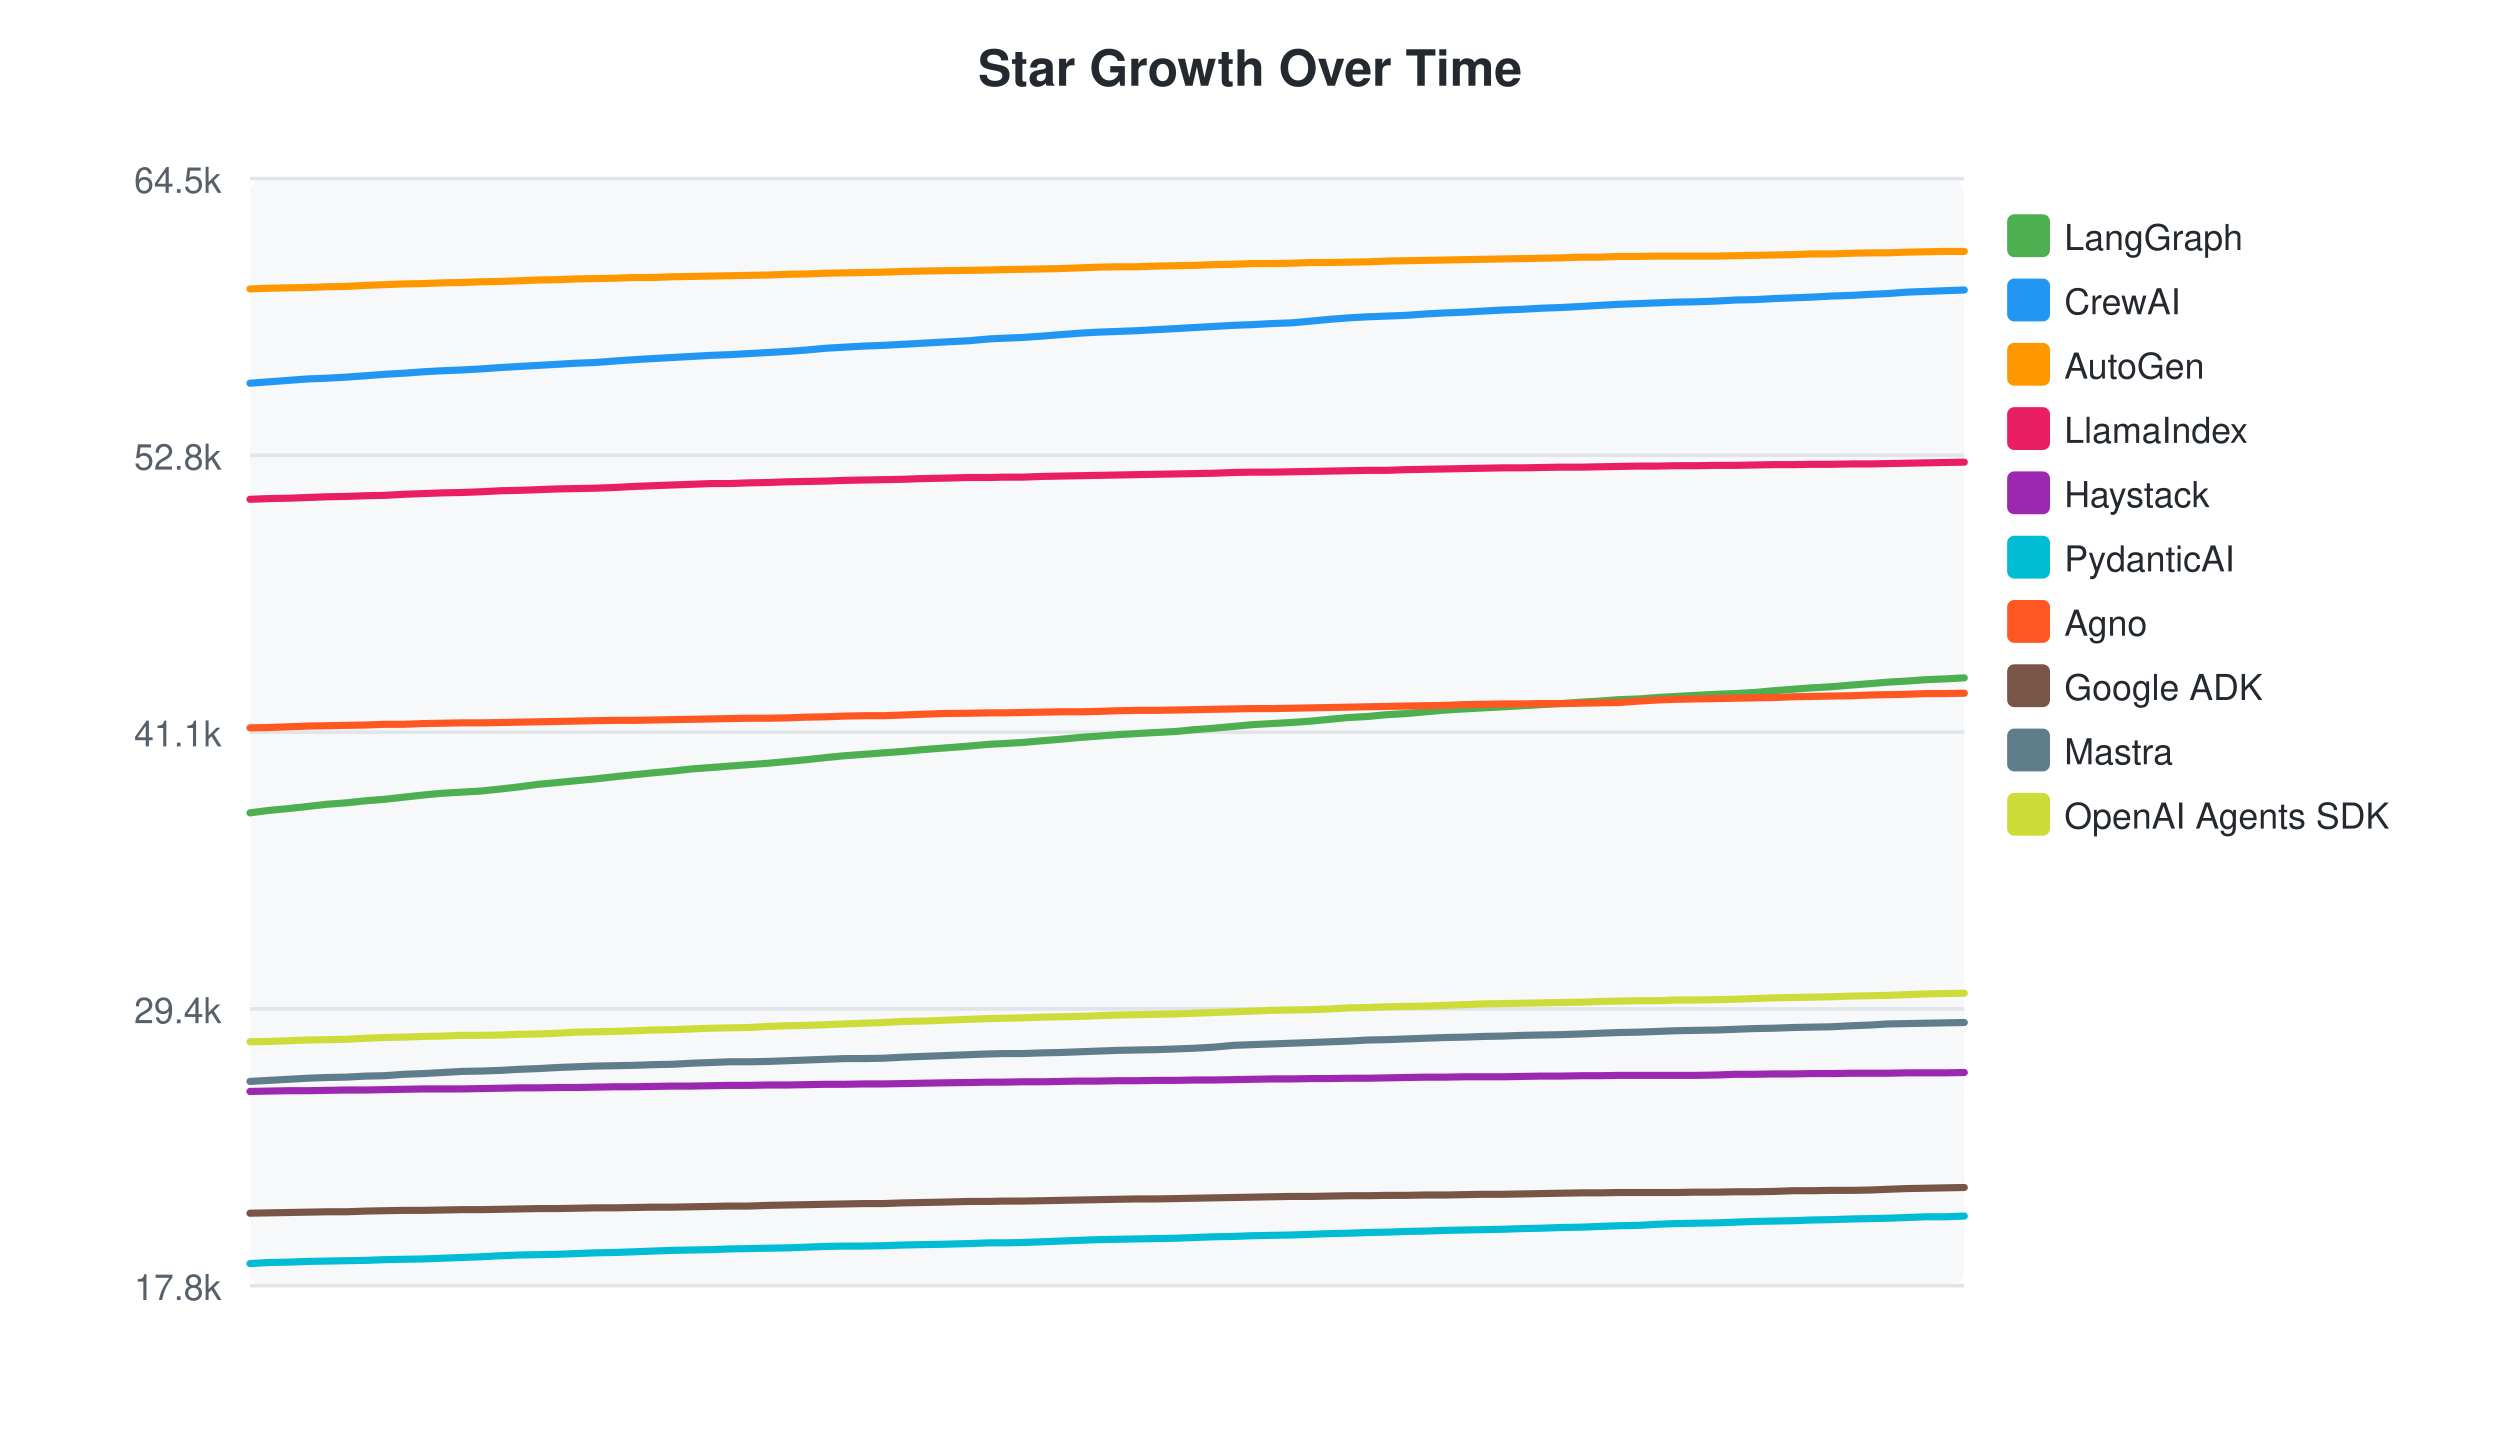
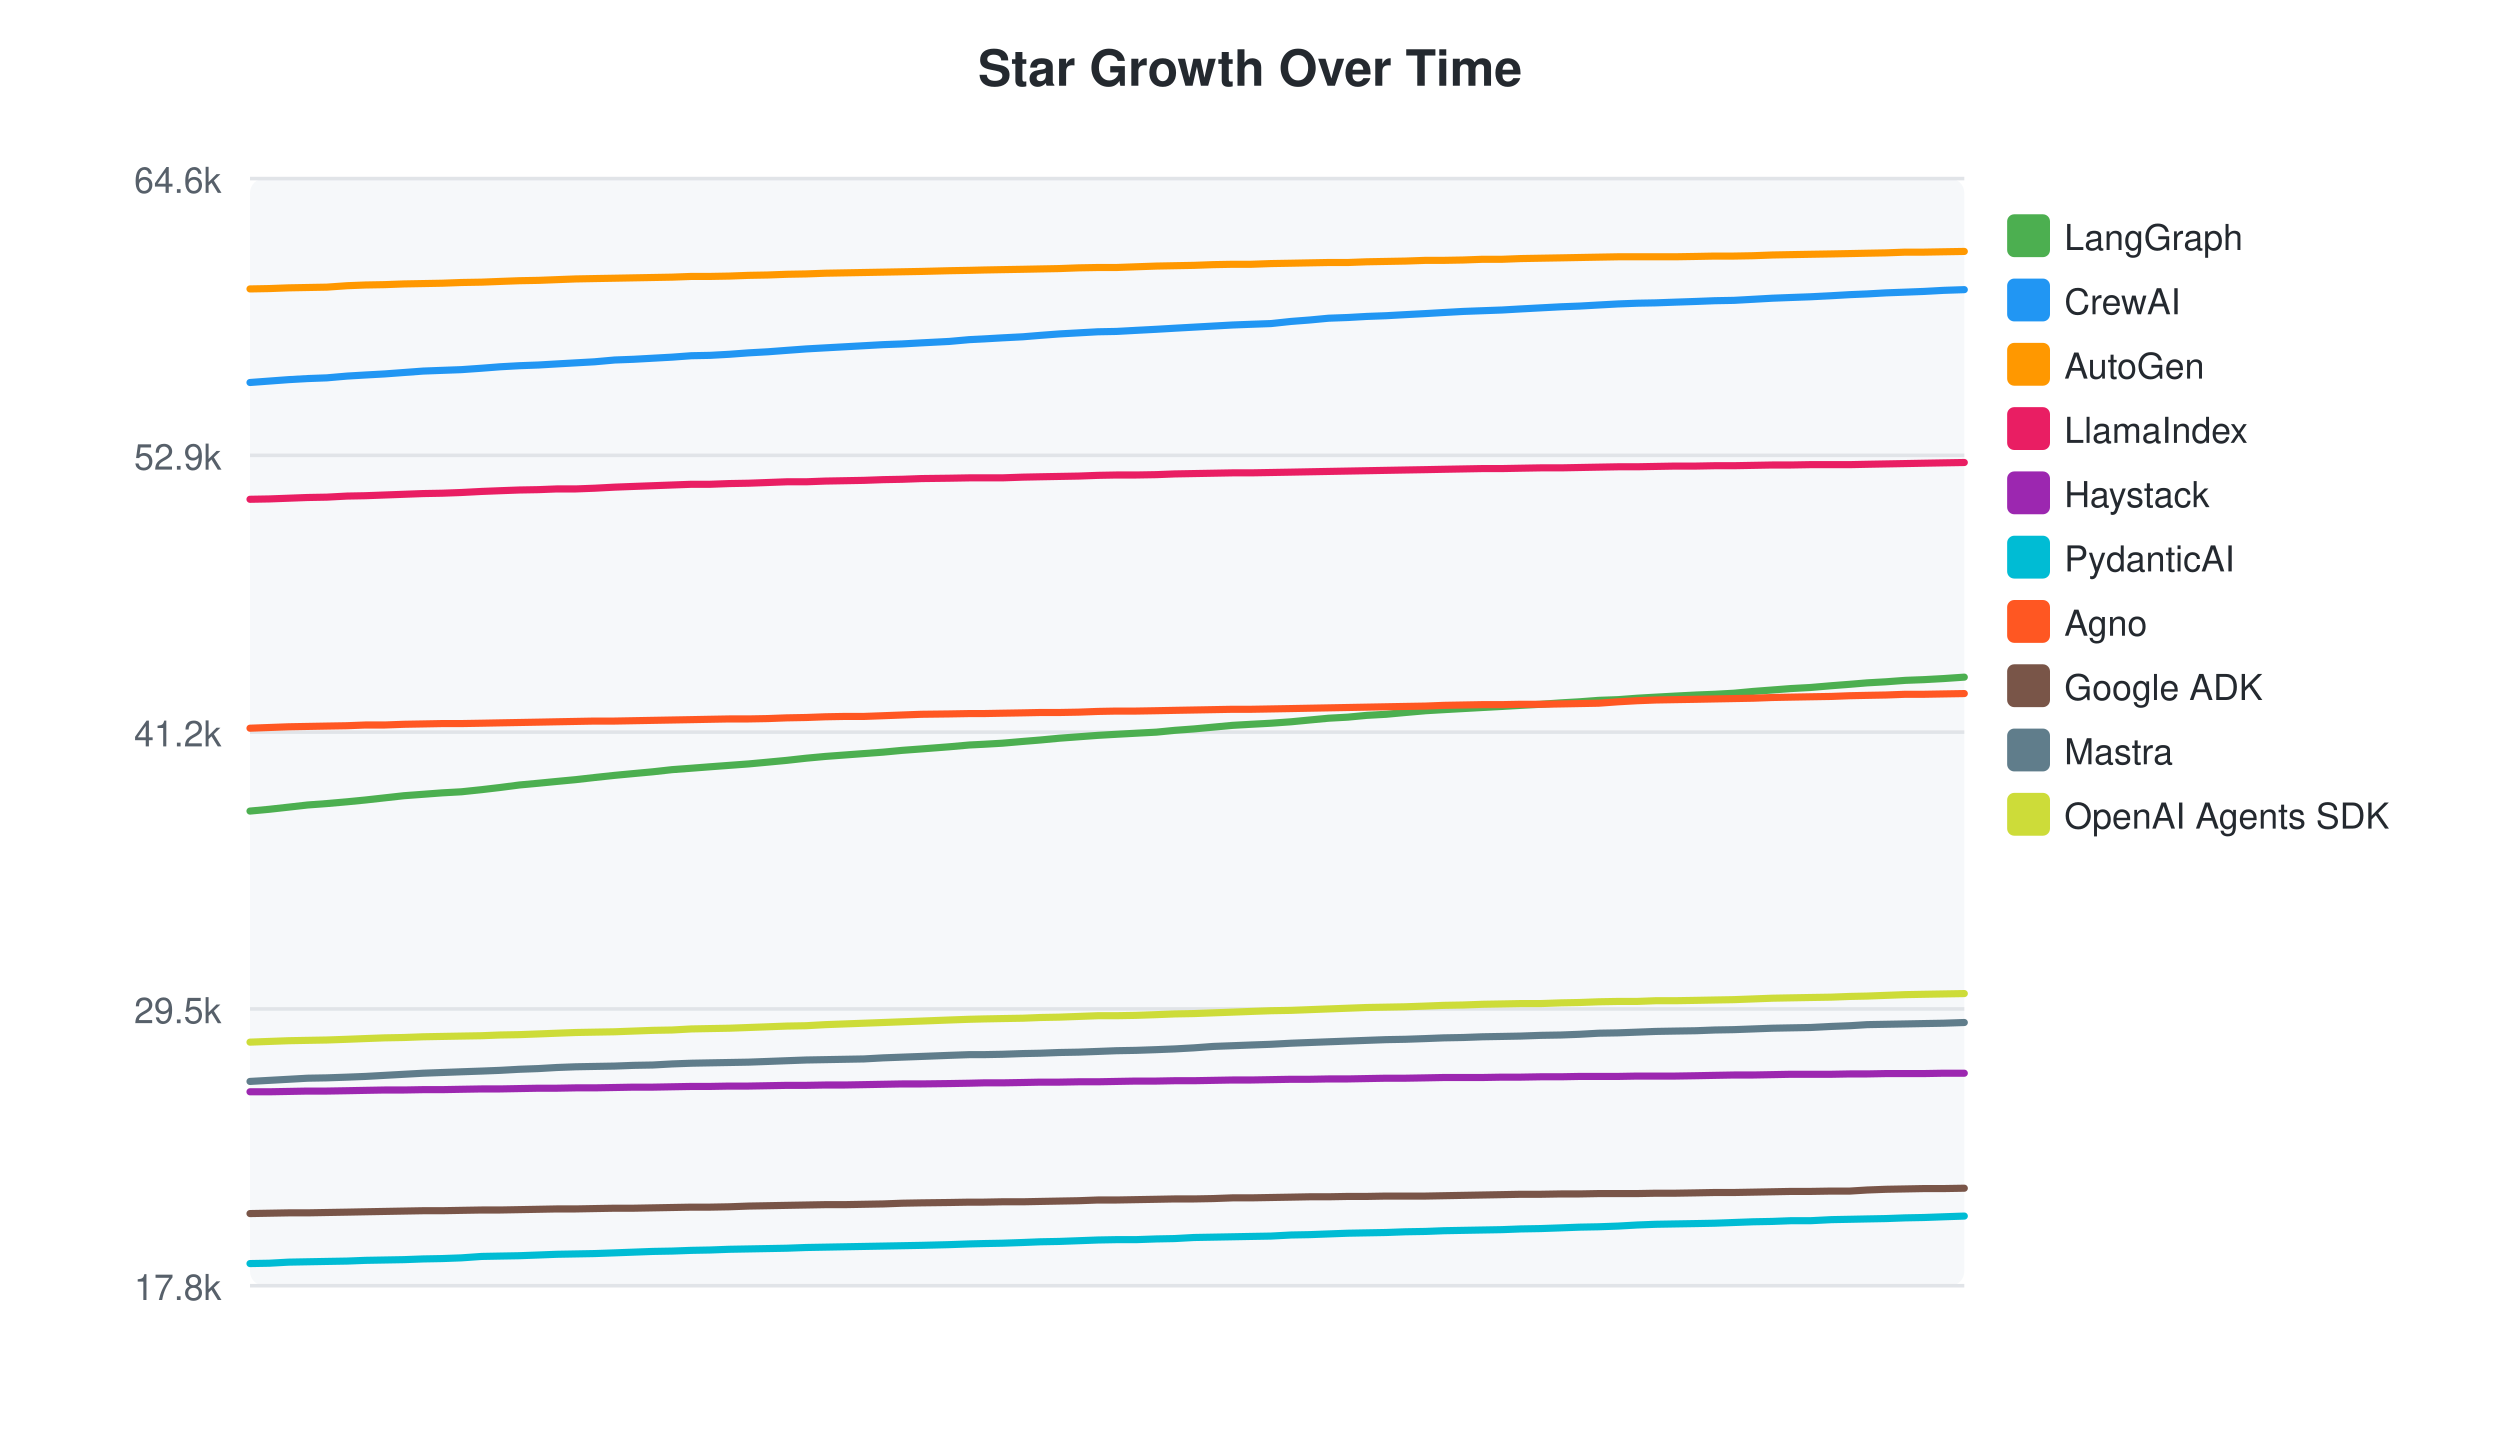
<svg xmlns="http://www.w3.org/2000/svg" width="700" height="400">
  <style>text { font-family: -apple-system, BlinkMacSystemFont, "Segoe UI", Helvetica, Arial, sans-serif; }</style>
  <text x="350" y="24" text-anchor="middle" font-size="14" font-weight="bold" fill="#24292f">Star Growth Over Time</text>
  <rect x="70" y="50" width="480" height="310" fill="#f6f8fa" rx="4" />
  <line x1="70" y1="50.0" x2="550" y2="50.0" stroke="#e1e4e8" stroke-width="1" />
-   <text x="62" y="54.0" text-anchor="end" font-size="10" fill="#57606a">64.5k</text>
+   <text x="62" y="54.0" text-anchor="end" font-size="10" fill="#57606a">64.6k</text>
  <line x1="70" y1="127.5" x2="550" y2="127.5" stroke="#e1e4e8" stroke-width="1" />
-   <text x="62" y="131.5" text-anchor="end" font-size="10" fill="#57606a">52.8k</text>
+   <text x="62" y="131.5" text-anchor="end" font-size="10" fill="#57606a">52.9k</text>
  <line x1="70" y1="205.0" x2="550" y2="205.0" stroke="#e1e4e8" stroke-width="1" />
-   <text x="62" y="209.0" text-anchor="end" font-size="10" fill="#57606a">41.1k</text>
+   <text x="62" y="209.0" text-anchor="end" font-size="10" fill="#57606a">41.2k</text>
  <line x1="70" y1="282.5" x2="550" y2="282.5" stroke="#e1e4e8" stroke-width="1" />
-   <text x="62" y="286.5" text-anchor="end" font-size="10" fill="#57606a">29.4k</text>
+   <text x="62" y="286.5" text-anchor="end" font-size="10" fill="#57606a">29.5k</text>
  <line x1="70" y1="360.0" x2="550" y2="360.0" stroke="#e1e4e8" stroke-width="1" />
  <text x="62" y="364.0" text-anchor="end" font-size="10" fill="#57606a">17.8k</text>
-   <path d="M70.0,227.6 L75.4,226.9 L80.8,226.4 L86.2,225.8 L91.5,225.2 L96.9,224.8 L102.6,224.2 L107.7,223.8 L113.1,223.2 L118.5,222.6 L124.0,222.1 L129.2,221.8 L134.6,221.5 L140.3,220.9 L145.5,220.3 L150.8,219.6 L156.2,219.1 L161.3,218.6 L166.6,218.1 L172.0,217.5 L177.6,216.9 L182.8,216.4 L188.3,215.9 L193.7,215.3 L199.1,214.9 L204.3,214.5 L209.7,214.1 L215.1,213.7 L220.5,213.2 L225.9,212.7 L231.3,212.1 L236.6,211.6 L242.0,211.2 L247.4,210.8 L252.9,210.4 L258.2,209.9 L263.6,209.5 L271.4,208.9 L276.9,208.4 L281.0,208.2 L286.2,207.9 L291.9,207.4 L296.9,207.0 L302.2,206.5 L307.6,206.1 L313.0,205.7 L318.2,205.4 L323.7,205.1 L329.4,204.8 L334.5,204.3 L339.9,203.9 L345.3,203.4 L350.7,202.9 L356.0,202.6 L361.6,202.3 L367.2,201.9 L372.4,201.4 L377.7,200.9 L383.1,200.6 L388.4,200.1 L393.7,199.8 L399.2,199.3 L404.9,198.8 L410.0,198.5 L415.4,198.2 L420.9,197.9 L426.3,197.6 L431.6,197.3 L437.1,197.0 L442.8,196.6 L448.0,196.3 L453.4,195.9 L458.9,195.7 L464.1,195.3 L469.3,195.0 L474.9,194.7 L480.7,194.4 L485.9,194.2 L491.2,193.9 L496.7,193.4 L502.0,193.0 L507.2,192.6 L512.7,192.3 L518.6,191.8 L523.8,191.4 L528.6,191.0 L533.9,190.7 L539.3,190.3 L544.5,190.1 L550.0,189.8" fill="none" stroke="#4CAF50" stroke-width="2" stroke-linecap="round" />
+   <path d="M70.0,227.1 L75.4,226.6 L80.8,226.0 L86.1,225.4 L91.5,225.0 L97.2,224.5 L102.3,224.0 L107.7,223.4 L113.1,222.8 L118.5,222.4 L123.8,222.0 L129.2,221.7 L134.9,221.1 L140.0,220.5 L145.4,219.8 L150.8,219.3 L155.9,218.8 L161.2,218.3 L166.5,217.7 L172.1,217.1 L177.4,216.6 L182.8,216.1 L188.2,215.5 L193.6,215.1 L198.8,214.7 L204.2,214.3 L209.6,213.9 L215.0,213.4 L220.3,212.9 L225.7,212.3 L231.1,211.8 L236.5,211.4 L241.9,211.0 L247.3,210.6 L252.6,210.1 L258.0,209.7 L265.8,209.1 L271.4,208.6 L275.4,208.4 L280.6,208.1 L286.4,207.6 L291.3,207.2 L296.6,206.7 L302.0,206.3 L307.4,205.9 L312.6,205.6 L318.1,205.3 L323.8,205.0 L328.9,204.5 L334.3,204.1 L339.7,203.6 L345.1,203.1 L350.3,202.8 L355.9,202.5 L361.5,202.1 L366.7,201.6 L372.0,201.1 L377.4,200.8 L382.7,200.3 L388.1,200.0 L393.5,199.5 L399.2,199.0 L404.3,198.7 L409.7,198.4 L415.1,198.1 L420.6,197.8 L425.8,197.5 L431.4,197.2 L437.1,196.8 L442.3,196.5 L447.6,196.1 L453.1,195.9 L458.4,195.5 L463.6,195.2 L469.1,194.9 L475.0,194.6 L480.1,194.4 L485.5,194.1 L490.9,193.6 L496.2,193.2 L501.4,192.8 L506.9,192.5 L512.8,192.0 L518.0,191.6 L522.8,191.2 L528.1,190.9 L533.5,190.5 L538.7,190.3 L544.2,190.0 L550.0,189.6" fill="none" stroke="#4CAF50" stroke-width="2" stroke-linecap="round" />
  <rect x="562" y="60" width="12" height="12" rx="2" fill="#4CAF50" />
  <text x="578" y="70" font-size="10" fill="#24292f">LangGraph</text>
-   <path d="M70.0,107.3 L75.4,106.9 L80.8,106.5 L86.2,106.1 L91.5,105.9 L96.9,105.6 L102.6,105.2 L107.7,104.8 L113.1,104.5 L118.5,104.1 L124.0,103.8 L129.2,103.6 L134.6,103.3 L140.3,102.9 L145.5,102.6 L150.8,102.3 L156.2,102.0 L161.3,101.7 L166.6,101.5 L172.0,101.1 L177.6,100.7 L182.8,100.4 L188.3,100.1 L193.7,99.8 L199.1,99.5 L204.3,99.3 L209.7,99.0 L215.1,98.7 L220.5,98.4 L225.9,98.0 L231.3,97.5 L236.6,97.2 L242.0,96.9 L247.4,96.7 L252.9,96.4 L258.2,96.1 L263.6,95.8 L271.4,95.4 L276.9,94.9 L281.0,94.7 L286.2,94.5 L291.9,94.1 L296.9,93.7 L302.2,93.3 L307.6,93.0 L313.0,92.8 L318.2,92.6 L323.7,92.3 L329.4,92.0 L334.5,91.7 L339.9,91.4 L345.3,91.1 L350.7,90.9 L356.0,90.6 L361.6,90.4 L367.2,89.9 L372.4,89.4 L377.7,89.0 L383.1,88.7 L388.4,88.5 L393.7,88.3 L399.2,87.9 L404.9,87.6 L410.0,87.4 L415.4,87.1 L420.9,86.8 L426.3,86.6 L431.6,86.3 L437.1,86.1 L442.8,85.8 L448.0,85.5 L453.4,85.2 L458.9,85.0 L464.1,84.8 L469.3,84.6 L474.9,84.5 L480.7,84.3 L485.9,84.0 L491.2,83.9 L496.7,83.6 L502.0,83.4 L507.2,83.2 L512.7,82.9 L518.6,82.7 L523.8,82.4 L528.6,82.2 L533.9,81.8 L539.3,81.6 L544.5,81.4 L550.0,81.2" fill="none" stroke="#2196F3" stroke-width="2" stroke-linecap="round" />
+   <path d="M70.0,107.1 L75.4,106.7 L80.8,106.3 L86.1,106.0 L91.5,105.8 L97.2,105.3 L102.3,105.0 L107.7,104.7 L113.1,104.3 L118.5,103.9 L123.8,103.7 L129.2,103.5 L134.9,103.1 L140.0,102.7 L145.4,102.4 L150.8,102.2 L155.9,101.9 L161.2,101.6 L166.5,101.3 L172.1,100.8 L177.4,100.6 L182.8,100.3 L188.2,100.0 L193.6,99.6 L198.8,99.5 L204.2,99.2 L209.6,98.8 L215.0,98.5 L220.3,98.1 L225.7,97.7 L231.1,97.4 L236.5,97.1 L241.9,96.8 L247.3,96.5 L252.6,96.3 L258.0,96.0 L265.8,95.6 L271.4,95.1 L275.4,94.9 L280.6,94.6 L286.4,94.3 L291.3,93.9 L296.6,93.5 L302.0,93.2 L307.4,92.9 L312.6,92.8 L318.1,92.5 L323.8,92.2 L328.9,91.9 L334.3,91.6 L339.7,91.3 L345.1,91.0 L350.3,90.8 L355.9,90.6 L361.5,90.0 L366.7,89.6 L372.0,89.1 L377.4,88.9 L382.7,88.6 L388.1,88.4 L393.5,88.1 L399.2,87.8 L404.3,87.5 L409.7,87.2 L415.1,87.0 L420.6,86.8 L425.8,86.5 L431.4,86.2 L437.1,85.9 L442.3,85.7 L447.6,85.4 L453.1,85.1 L458.4,84.9 L463.6,84.8 L469.1,84.6 L475.0,84.4 L480.1,84.2 L485.5,84.1 L490.9,83.8 L496.2,83.5 L501.4,83.3 L506.9,83.1 L512.8,82.8 L518.0,82.5 L522.8,82.3 L528.1,82.0 L533.5,81.8 L538.7,81.6 L544.2,81.3 L550.0,81.1" fill="none" stroke="#2196F3" stroke-width="2" stroke-linecap="round" />
  <rect x="562" y="78" width="12" height="12" rx="2" fill="#2196F3" />
  <text x="578" y="88" font-size="10" fill="#24292f">CrewAI</text>
-   <path d="M70.0,80.9 L75.4,80.7 L80.8,80.6 L86.2,80.5 L91.5,80.3 L96.9,80.2 L102.6,79.9 L107.7,79.7 L113.1,79.5 L118.5,79.4 L124.0,79.2 L129.2,79.1 L134.6,78.9 L140.3,78.8 L145.5,78.6 L150.8,78.4 L156.2,78.3 L161.3,78.1 L166.6,78.0 L172.0,77.9 L177.6,77.7 L182.8,77.7 L188.3,77.5 L193.7,77.4 L199.1,77.3 L204.3,77.2 L209.7,77.1 L215.1,77.0 L220.5,76.8 L225.9,76.7 L231.3,76.5 L236.6,76.4 L242.0,76.3 L247.4,76.2 L252.9,76.0 L258.2,75.9 L263.6,75.8 L271.4,75.7 L276.9,75.6 L281.0,75.5 L286.2,75.4 L291.9,75.3 L296.9,75.2 L302.2,75.0 L307.6,74.8 L313.0,74.7 L318.2,74.7 L323.7,74.5 L329.4,74.4 L334.5,74.3 L339.9,74.1 L345.3,74.0 L350.7,73.8 L356.0,73.8 L361.6,73.7 L367.2,73.5 L372.4,73.5 L377.7,73.4 L383.1,73.3 L388.4,73.1 L393.7,73.0 L399.2,72.9 L404.9,72.8 L410.0,72.7 L415.4,72.6 L420.9,72.5 L426.3,72.4 L431.6,72.3 L437.1,72.2 L442.8,72.0 L448.0,72.0 L453.4,71.8 L458.9,71.8 L464.1,71.7 L469.3,71.7 L474.9,71.7 L480.7,71.7 L485.9,71.6 L491.2,71.5 L496.7,71.4 L502.0,71.3 L507.2,71.1 L512.7,71.1 L518.6,70.9 L523.8,70.8 L528.6,70.8 L533.9,70.6 L539.3,70.5 L544.5,70.4 L550.0,70.4" fill="none" stroke="#FF9800" stroke-width="2" stroke-linecap="round" />
+   <path d="M70.0,80.9 L75.4,80.8 L80.8,80.6 L86.1,80.5 L91.5,80.4 L97.2,80.0 L102.3,79.8 L107.7,79.7 L113.1,79.5 L118.5,79.4 L123.8,79.3 L129.2,79.1 L134.9,79.0 L140.0,78.8 L145.4,78.6 L150.8,78.5 L155.9,78.3 L161.2,78.1 L166.5,78.0 L172.1,77.9 L177.4,77.8 L182.8,77.7 L188.2,77.6 L193.6,77.4 L198.8,77.4 L204.2,77.3 L209.6,77.1 L215.0,77.0 L220.3,76.8 L225.7,76.7 L231.1,76.5 L236.5,76.4 L241.9,76.3 L247.3,76.2 L252.6,76.1 L258.0,76.0 L265.8,75.8 L271.4,75.7 L275.4,75.6 L280.6,75.5 L286.4,75.4 L291.3,75.3 L296.6,75.2 L302.0,75.0 L307.4,74.9 L312.6,74.9 L318.1,74.7 L323.8,74.5 L328.9,74.4 L334.3,74.3 L339.7,74.1 L345.1,74.0 L350.3,74.0 L355.9,73.8 L361.5,73.7 L366.7,73.6 L372.0,73.5 L377.4,73.5 L382.7,73.3 L388.1,73.2 L393.5,73.1 L399.2,72.9 L404.3,72.9 L409.7,72.8 L415.1,72.6 L420.6,72.6 L425.8,72.4 L431.4,72.3 L437.1,72.2 L442.3,72.1 L447.6,72.0 L453.1,71.9 L458.4,71.9 L463.6,71.9 L469.1,71.9 L475.0,71.8 L480.1,71.7 L485.5,71.7 L490.9,71.6 L496.2,71.4 L501.4,71.3 L506.9,71.2 L512.8,71.1 L518.0,71.0 L522.8,70.9 L528.1,70.8 L533.5,70.6 L538.7,70.6 L544.2,70.5 L550.0,70.4" fill="none" stroke="#FF9800" stroke-width="2" stroke-linecap="round" />
  <rect x="562" y="96" width="12" height="12" rx="2" fill="#FF9800" />
  <text x="578" y="106" font-size="10" fill="#24292f">AutoGen</text>
-   <path d="M70.0,139.8 L75.4,139.6 L80.8,139.5 L86.2,139.3 L91.5,139.1 L96.9,139.0 L102.6,138.8 L107.7,138.7 L113.1,138.4 L118.5,138.2 L124.0,138.0 L129.2,137.9 L134.6,137.7 L140.3,137.4 L145.5,137.3 L150.8,137.1 L156.2,136.9 L161.3,136.8 L166.6,136.7 L172.0,136.5 L177.6,136.2 L182.8,136.0 L188.3,135.8 L193.7,135.6 L199.1,135.4 L204.3,135.4 L209.7,135.2 L215.1,135.1 L220.5,134.9 L225.9,134.8 L231.3,134.7 L236.6,134.5 L242.0,134.4 L247.4,134.3 L252.9,134.2 L258.2,134.0 L263.6,133.9 L271.4,133.7 L276.9,133.7 L281.0,133.6 L286.2,133.6 L291.9,133.4 L296.9,133.3 L302.2,133.2 L307.6,133.1 L313.0,133.0 L318.2,132.9 L323.7,132.8 L329.4,132.7 L334.5,132.6 L339.9,132.5 L345.3,132.3 L350.7,132.2 L356.0,132.2 L361.6,132.1 L367.2,132.0 L372.4,131.9 L377.7,131.8 L383.1,131.7 L388.4,131.7 L393.7,131.5 L399.2,131.4 L404.9,131.3 L410.0,131.2 L415.4,131.1 L420.9,131.0 L426.3,131.0 L431.6,130.9 L437.1,130.8 L442.8,130.8 L448.0,130.7 L453.4,130.6 L458.9,130.5 L464.1,130.5 L469.3,130.4 L474.9,130.4 L480.7,130.3 L485.9,130.3 L491.2,130.2 L496.7,130.1 L502.0,130.1 L507.2,130.0 L512.7,130.0 L518.6,129.9 L523.8,129.9 L528.6,129.8 L533.9,129.7 L539.3,129.6 L544.5,129.5 L550.0,129.4" fill="none" stroke="#E91E63" stroke-width="2" stroke-linecap="round" />
+   <path d="M70.0,139.8 L75.4,139.7 L80.8,139.5 L86.1,139.3 L91.5,139.2 L97.2,138.9 L102.3,138.8 L107.7,138.6 L113.1,138.4 L118.5,138.2 L123.8,138.1 L129.2,137.9 L134.9,137.6 L140.0,137.4 L145.4,137.2 L150.8,137.1 L155.9,136.9 L161.2,136.9 L166.5,136.7 L172.1,136.4 L177.4,136.2 L182.8,136.0 L188.2,135.8 L193.6,135.6 L198.8,135.6 L204.2,135.4 L209.6,135.3 L215.0,135.1 L220.3,134.9 L225.7,134.9 L231.1,134.7 L236.5,134.6 L241.9,134.5 L247.3,134.3 L252.6,134.2 L258.0,134.0 L265.8,133.9 L271.4,133.8 L275.4,133.8 L280.6,133.8 L286.4,133.6 L291.3,133.5 L296.6,133.4 L302.0,133.3 L307.4,133.1 L312.6,133.0 L318.1,133.0 L323.8,132.9 L328.9,132.7 L334.3,132.6 L339.7,132.5 L345.1,132.4 L350.3,132.4 L355.9,132.3 L361.5,132.2 L366.7,132.1 L372.0,132.0 L377.4,131.9 L382.7,131.8 L388.1,131.7 L393.5,131.6 L399.2,131.5 L404.3,131.4 L409.7,131.3 L415.1,131.2 L420.6,131.2 L425.8,131.1 L431.4,131.0 L437.1,131.0 L442.3,130.9 L447.6,130.8 L453.1,130.7 L458.4,130.7 L463.6,130.6 L469.1,130.5 L475.0,130.5 L480.1,130.4 L485.5,130.4 L490.9,130.3 L496.2,130.2 L501.4,130.2 L506.9,130.1 L512.8,130.1 L518.0,130.1 L522.8,130.0 L528.1,129.9 L533.5,129.8 L538.7,129.7 L544.2,129.6 L550.0,129.5" fill="none" stroke="#E91E63" stroke-width="2" stroke-linecap="round" />
  <rect x="562" y="114" width="12" height="12" rx="2" fill="#E91E63" />
  <text x="578" y="124" font-size="10" fill="#24292f">LlamaIndex</text>
-   <path d="M70.0,305.6 L75.4,305.5 L80.8,305.4 L86.2,305.4 L91.5,305.3 L96.9,305.2 L102.6,305.2 L107.7,305.1 L113.1,305.0 L118.5,304.9 L124.0,304.9 L129.2,304.9 L134.6,304.8 L140.3,304.7 L145.5,304.6 L150.8,304.6 L156.2,304.5 L161.3,304.5 L166.6,304.4 L172.0,304.3 L177.6,304.3 L182.8,304.2 L188.3,304.1 L193.7,304.1 L199.1,304.0 L204.3,303.9 L209.7,303.9 L215.1,303.8 L220.5,303.8 L225.9,303.7 L231.3,303.6 L236.6,303.6 L242.0,303.5 L247.4,303.5 L252.9,303.4 L258.2,303.3 L263.6,303.2 L271.4,303.1 L276.9,303.0 L281.0,303.0 L286.2,302.9 L291.9,302.9 L296.9,302.8 L302.2,302.7 L307.6,302.7 L313.0,302.6 L318.2,302.6 L323.7,302.5 L329.4,302.5 L334.5,302.4 L339.9,302.4 L345.3,302.3 L350.7,302.2 L356.0,302.1 L361.6,302.1 L367.2,302.0 L372.4,302.0 L377.7,301.9 L383.1,301.9 L388.4,301.8 L393.7,301.7 L399.2,301.6 L404.9,301.6 L410.0,301.5 L415.4,301.5 L420.9,301.5 L426.3,301.4 L431.6,301.3 L437.1,301.3 L442.8,301.2 L448.0,301.2 L453.4,301.1 L458.9,301.1 L464.1,301.1 L469.3,301.1 L474.9,301.1 L480.7,301.0 L485.9,300.8 L491.2,300.8 L496.7,300.7 L502.0,300.7 L507.2,300.6 L512.7,300.6 L518.6,300.5 L523.8,300.5 L528.6,300.5 L533.9,300.4 L539.3,300.4 L544.5,300.4 L550.0,300.3" fill="none" stroke="#9C27B0" stroke-width="2" stroke-linecap="round" />
+   <path d="M70.0,305.7 L75.4,305.7 L80.8,305.6 L86.1,305.5 L91.5,305.5 L97.2,305.4 L102.3,305.3 L107.7,305.2 L113.1,305.2 L118.5,305.1 L123.8,305.1 L129.2,305.0 L134.9,304.9 L140.0,304.9 L145.4,304.8 L150.8,304.7 L155.9,304.7 L161.2,304.6 L166.5,304.6 L172.1,304.5 L177.4,304.4 L182.8,304.4 L188.2,304.3 L193.6,304.2 L198.8,304.2 L204.2,304.1 L209.6,304.1 L215.0,304.0 L220.3,303.9 L225.7,303.9 L231.1,303.8 L236.5,303.8 L241.9,303.7 L247.3,303.6 L252.6,303.5 L258.0,303.5 L265.8,303.4 L271.4,303.3 L275.4,303.2 L280.6,303.2 L286.4,303.1 L291.3,303.0 L296.6,303.0 L302.0,302.9 L307.4,302.9 L312.6,302.8 L318.1,302.7 L323.8,302.7 L328.9,302.6 L334.3,302.6 L339.7,302.5 L345.1,302.4 L350.3,302.4 L355.9,302.3 L361.5,302.2 L366.7,302.2 L372.0,302.1 L377.4,302.1 L382.7,302.0 L388.1,301.9 L393.5,301.9 L399.2,301.8 L404.3,301.7 L409.7,301.7 L415.1,301.7 L420.6,301.6 L425.8,301.6 L431.4,301.5 L437.1,301.5 L442.3,301.4 L447.6,301.4 L453.1,301.4 L458.4,301.3 L463.6,301.3 L469.1,301.3 L475.0,301.2 L480.1,301.1 L485.5,301.0 L490.9,301.0 L496.2,300.9 L501.4,300.8 L506.9,300.8 L512.8,300.8 L518.0,300.7 L522.8,300.7 L528.1,300.6 L533.5,300.6 L538.7,300.6 L544.2,300.5 L550.0,300.5" fill="none" stroke="#9C27B0" stroke-width="2" stroke-linecap="round" />
  <rect x="562" y="132" width="12" height="12" rx="2" fill="#9C27B0" />
  <text x="578" y="142" font-size="10" fill="#24292f">Haystack</text>
-   <path d="M70.0,353.8 L75.4,353.5 L80.8,353.4 L86.2,353.2 L91.5,353.1 L96.9,353.0 L102.6,352.9 L107.7,352.7 L113.1,352.6 L118.5,352.5 L124.0,352.3 L129.2,352.1 L134.6,351.9 L140.3,351.6 L145.5,351.4 L150.8,351.3 L156.2,351.2 L161.3,351.0 L166.6,350.8 L172.0,350.7 L177.6,350.5 L182.8,350.3 L188.3,350.1 L193.7,350.0 L199.1,349.9 L204.3,349.7 L209.7,349.6 L215.1,349.5 L220.5,349.4 L225.9,349.2 L231.3,349.0 L236.6,348.9 L242.0,348.9 L247.4,348.8 L252.9,348.6 L258.2,348.5 L263.6,348.4 L271.4,348.2 L276.9,348.0 L281.0,348.0 L286.2,347.9 L291.9,347.7 L296.9,347.5 L302.2,347.3 L307.6,347.1 L313.0,347.0 L318.2,346.9 L323.7,346.8 L329.4,346.7 L334.5,346.5 L339.9,346.3 L345.3,346.2 L350.7,346.0 L356.0,345.9 L361.6,345.8 L367.2,345.6 L372.4,345.4 L377.7,345.3 L383.1,345.1 L388.4,345.0 L393.7,344.8 L399.2,344.7 L404.9,344.5 L410.0,344.4 L415.4,344.3 L420.9,344.2 L426.3,344.0 L431.6,343.9 L437.1,343.7 L442.8,343.6 L448.0,343.4 L453.4,343.2 L458.9,343.1 L464.1,342.8 L469.3,342.6 L474.9,342.5 L480.7,342.4 L485.9,342.2 L491.2,342.0 L496.7,341.9 L502.0,341.8 L507.2,341.6 L512.7,341.5 L518.6,341.3 L523.8,341.2 L528.6,341.1 L533.9,340.9 L539.3,340.7 L544.5,340.7 L550.0,340.5" fill="none" stroke="#00BCD4" stroke-width="2" stroke-linecap="round" />
+   <path d="M70.0,353.8 L75.4,353.7 L80.8,353.4 L86.1,353.3 L91.5,353.2 L97.2,353.1 L102.3,352.9 L107.7,352.8 L113.1,352.7 L118.5,352.5 L123.8,352.4 L129.2,352.2 L134.9,351.8 L140.0,351.7 L145.4,351.6 L150.8,351.4 L155.9,351.2 L161.2,351.1 L166.5,351.0 L172.1,350.8 L177.4,350.6 L182.8,350.4 L188.2,350.3 L193.6,350.1 L198.8,350.0 L204.2,349.8 L209.6,349.7 L215.0,349.6 L220.3,349.5 L225.7,349.3 L231.1,349.2 L236.5,349.1 L241.9,349.0 L247.3,348.9 L252.6,348.8 L258.0,348.7 L265.8,348.5 L271.4,348.3 L275.4,348.2 L280.6,348.1 L286.4,347.9 L291.3,347.7 L296.6,347.6 L302.0,347.4 L307.4,347.2 L312.6,347.1 L318.1,347.1 L323.8,346.9 L328.9,346.8 L334.3,346.5 L339.7,346.4 L345.1,346.3 L350.3,346.2 L355.9,346.1 L361.5,345.8 L366.7,345.7 L372.0,345.5 L377.4,345.3 L382.7,345.2 L388.1,345.1 L393.5,344.9 L399.2,344.8 L404.3,344.6 L409.7,344.5 L415.1,344.4 L420.6,344.3 L425.8,344.1 L431.4,344.0 L437.1,343.8 L442.3,343.6 L447.6,343.5 L453.1,343.3 L458.4,343.0 L463.6,342.8 L469.1,342.7 L475.0,342.6 L480.1,342.5 L485.5,342.3 L490.9,342.1 L496.2,342.0 L501.4,341.8 L506.9,341.8 L512.8,341.5 L518.0,341.4 L522.8,341.3 L528.1,341.2 L533.5,341.0 L538.7,340.9 L544.2,340.7 L550.0,340.5" fill="none" stroke="#00BCD4" stroke-width="2" stroke-linecap="round" />
  <rect x="562" y="150" width="12" height="12" rx="2" fill="#00BCD4" />
  <text x="578" y="160" font-size="10" fill="#24292f">PydanticAI</text>
-   <path d="M70.0,203.8 L75.4,203.7 L80.8,203.5 L86.2,203.3 L91.5,203.2 L96.9,203.1 L102.6,203.0 L107.7,202.8 L113.1,202.8 L118.5,202.6 L124.0,202.5 L129.2,202.4 L134.6,202.4 L140.3,202.3 L145.5,202.2 L150.8,202.1 L156.2,202.0 L161.3,201.9 L166.6,201.8 L172.0,201.7 L177.6,201.7 L182.8,201.6 L188.3,201.5 L193.7,201.4 L199.1,201.3 L204.3,201.2 L209.7,201.1 L215.1,201.1 L220.5,201.0 L225.9,200.8 L231.3,200.7 L236.6,200.5 L242.0,200.4 L247.4,200.4 L252.9,200.2 L258.2,200.0 L263.6,199.8 L271.4,199.7 L276.9,199.6 L281.0,199.6 L286.2,199.5 L291.9,199.4 L296.9,199.3 L302.2,199.3 L307.6,199.2 L313.0,199.0 L318.2,198.9 L323.7,198.9 L329.4,198.8 L334.5,198.7 L339.9,198.6 L345.3,198.5 L350.7,198.4 L356.0,198.4 L361.6,198.3 L367.2,198.2 L372.4,198.1 L377.7,198.0 L383.1,197.9 L388.4,197.8 L393.7,197.7 L399.2,197.6 L404.9,197.5 L410.0,197.3 L415.4,197.2 L420.9,197.1 L426.3,197.1 L431.6,197.0 L437.1,197.0 L442.8,196.9 L448.0,196.8 L453.4,196.7 L458.9,196.3 L464.1,196.0 L469.3,195.8 L474.9,195.7 L480.7,195.6 L485.9,195.5 L491.2,195.4 L496.7,195.3 L502.0,195.1 L507.2,195.0 L512.7,194.9 L518.6,194.8 L523.8,194.6 L528.6,194.5 L533.9,194.4 L539.3,194.2 L544.5,194.2 L550.0,194.1" fill="none" stroke="#FF5722" stroke-width="2" stroke-linecap="round" />
+   <path d="M70.0,203.9 L75.4,203.7 L80.8,203.5 L86.1,203.4 L91.5,203.3 L97.2,203.2 L102.3,203.0 L107.7,203.0 L113.1,202.8 L118.5,202.7 L123.8,202.6 L129.2,202.6 L134.9,202.5 L140.0,202.4 L145.4,202.3 L150.8,202.2 L155.9,202.1 L161.2,202.0 L166.5,201.9 L172.1,201.9 L177.4,201.8 L182.8,201.7 L188.2,201.6 L193.6,201.5 L198.8,201.4 L204.2,201.3 L209.6,201.3 L215.0,201.2 L220.3,201.0 L225.7,200.9 L231.1,200.7 L236.5,200.6 L241.9,200.6 L247.3,200.4 L252.6,200.2 L258.0,200.0 L265.8,199.9 L271.4,199.8 L275.4,199.8 L280.6,199.7 L286.4,199.6 L291.3,199.5 L296.6,199.5 L302.0,199.4 L307.4,199.2 L312.6,199.1 L318.1,199.1 L323.8,199.0 L328.9,198.9 L334.3,198.8 L339.7,198.7 L345.1,198.6 L350.3,198.6 L355.9,198.5 L361.5,198.4 L366.7,198.3 L372.0,198.2 L377.4,198.1 L382.7,198.0 L388.1,197.9 L393.5,197.8 L399.2,197.7 L404.3,197.5 L409.7,197.4 L415.1,197.3 L420.6,197.3 L425.8,197.2 L431.4,197.2 L437.1,197.1 L442.3,197.0 L447.6,196.9 L453.1,196.5 L458.4,196.2 L463.6,196.0 L469.1,195.9 L475.0,195.8 L480.1,195.7 L485.5,195.6 L490.9,195.5 L496.2,195.3 L501.4,195.2 L506.9,195.1 L512.8,195.0 L518.0,194.8 L522.8,194.7 L528.1,194.6 L533.5,194.4 L538.7,194.4 L544.2,194.3 L550.0,194.2" fill="none" stroke="#FF5722" stroke-width="2" stroke-linecap="round" />
  <rect x="562" y="168" width="12" height="12" rx="2" fill="#FF5722" />
  <text x="578" y="178" font-size="10" fill="#24292f">Agno</text>
-   <path d="M70.0,339.7 L75.4,339.6 L80.8,339.5 L86.2,339.4 L91.5,339.3 L96.9,339.3 L102.6,339.1 L107.7,339.0 L113.1,338.9 L118.5,338.9 L124.0,338.8 L129.2,338.7 L134.6,338.7 L140.3,338.6 L145.5,338.5 L150.8,338.4 L156.2,338.4 L161.3,338.3 L166.6,338.2 L172.0,338.2 L177.6,338.1 L182.8,338.0 L188.3,338.0 L193.7,337.9 L199.1,337.8 L204.3,337.7 L209.7,337.7 L215.1,337.5 L220.5,337.4 L225.9,337.3 L231.3,337.2 L236.6,337.1 L242.0,337.0 L247.4,337.0 L252.9,336.8 L258.2,336.7 L263.6,336.6 L271.4,336.4 L276.9,336.4 L281.0,336.3 L286.2,336.3 L291.9,336.2 L296.9,336.1 L302.2,336.0 L307.6,335.9 L313.0,335.8 L318.2,335.7 L323.7,335.7 L329.4,335.6 L334.5,335.5 L339.9,335.4 L345.3,335.3 L350.7,335.2 L356.0,335.1 L361.6,335.0 L367.2,335.0 L372.4,334.9 L377.7,334.8 L383.1,334.8 L388.4,334.7 L393.7,334.7 L399.2,334.6 L404.9,334.6 L410.0,334.5 L415.4,334.4 L420.9,334.4 L426.3,334.3 L431.6,334.2 L437.1,334.1 L442.8,334.0 L448.0,334.0 L453.4,333.9 L458.9,333.9 L464.1,333.9 L469.3,333.9 L474.9,333.8 L480.7,333.8 L485.9,333.7 L491.2,333.7 L496.7,333.6 L502.0,333.4 L507.2,333.4 L512.7,333.3 L518.6,333.3 L523.8,333.2 L528.6,333.0 L533.9,332.8 L539.3,332.7 L544.5,332.6 L550.0,332.5" fill="none" stroke="#795548" stroke-width="2" stroke-linecap="round" />
+   <path d="M70.0,339.8 L75.4,339.7 L80.8,339.6 L86.1,339.6 L91.5,339.5 L97.2,339.4 L102.3,339.3 L107.7,339.2 L113.1,339.1 L118.5,339.0 L123.8,339.0 L129.2,338.9 L134.9,338.8 L140.0,338.8 L145.4,338.7 L150.8,338.6 L155.9,338.5 L161.2,338.5 L166.5,338.4 L172.1,338.3 L177.4,338.3 L182.8,338.2 L188.2,338.1 L193.6,338.0 L198.8,338.0 L204.2,337.9 L209.6,337.7 L215.0,337.6 L220.3,337.5 L225.7,337.4 L231.1,337.3 L236.5,337.3 L241.9,337.2 L247.3,337.1 L252.6,336.9 L258.0,336.8 L265.8,336.7 L271.4,336.6 L275.4,336.6 L280.6,336.5 L286.4,336.5 L291.3,336.4 L296.6,336.3 L302.0,336.2 L307.4,336.0 L312.6,336.0 L318.1,335.9 L323.8,335.8 L328.9,335.7 L334.3,335.7 L339.7,335.6 L345.1,335.4 L350.3,335.4 L355.9,335.3 L361.5,335.2 L366.7,335.1 L372.0,335.1 L377.4,335.0 L382.7,335.0 L388.1,334.9 L393.5,334.9 L399.2,334.9 L404.3,334.8 L409.7,334.7 L415.1,334.6 L420.6,334.5 L425.8,334.4 L431.4,334.4 L437.1,334.3 L442.3,334.3 L447.6,334.2 L453.1,334.2 L458.4,334.2 L463.6,334.1 L469.1,334.1 L475.0,334.0 L480.1,333.9 L485.5,333.9 L490.9,333.8 L496.2,333.7 L501.4,333.6 L506.9,333.6 L512.8,333.5 L518.0,333.5 L522.8,333.2 L528.1,333.0 L533.5,332.9 L538.7,332.8 L544.2,332.8 L550.0,332.7" fill="none" stroke="#795548" stroke-width="2" stroke-linecap="round" />
  <rect x="562" y="186" width="12" height="12" rx="2" fill="#795548" />
  <text x="578" y="196" font-size="10" fill="#24292f">Google ADK</text>
-   <path d="M70.0,302.8 L75.4,302.5 L80.8,302.2 L86.2,301.9 L91.5,301.7 L96.9,301.6 L102.6,301.3 L107.7,301.2 L113.1,300.8 L118.5,300.6 L124.0,300.3 L129.2,300.0 L134.6,299.9 L140.3,299.7 L145.5,299.4 L150.8,299.2 L156.2,298.9 L161.3,298.7 L166.6,298.5 L172.0,298.4 L177.6,298.3 L182.8,298.1 L188.3,298.0 L193.7,297.7 L199.1,297.5 L204.3,297.3 L209.7,297.3 L215.1,297.2 L220.5,297.0 L225.9,296.8 L231.3,296.6 L236.6,296.4 L242.0,296.4 L247.4,296.3 L252.9,296.0 L258.2,295.8 L263.6,295.6 L271.4,295.3 L276.9,295.1 L281.0,295.0 L286.2,295.0 L291.9,294.8 L296.9,294.7 L302.2,294.5 L307.6,294.3 L313.0,294.1 L318.2,294.0 L323.7,293.9 L329.4,293.7 L334.5,293.5 L339.9,293.2 L345.3,292.7 L350.7,292.5 L356.0,292.3 L361.6,292.1 L367.2,291.9 L372.4,291.7 L377.7,291.5 L383.1,291.2 L388.4,291.1 L393.7,290.9 L399.2,290.7 L404.9,290.5 L410.0,290.4 L415.4,290.2 L420.9,290.1 L426.3,289.9 L431.6,289.8 L437.1,289.7 L442.8,289.5 L448.0,289.3 L453.4,289.1 L458.9,289.0 L464.1,288.8 L469.3,288.6 L474.9,288.5 L480.7,288.4 L485.9,288.2 L491.2,288.0 L496.7,287.9 L502.0,287.7 L507.2,287.6 L512.7,287.5 L518.6,287.2 L523.8,287.0 L528.6,286.7 L533.9,286.6 L539.3,286.5 L544.5,286.4 L550.0,286.3" fill="none" stroke="#607D8B" stroke-width="2" stroke-linecap="round" />
+   <path d="M70.0,302.8 L75.4,302.5 L80.8,302.2 L86.1,301.9 L91.5,301.8 L97.2,301.6 L102.3,301.4 L107.7,301.1 L113.1,300.8 L118.5,300.5 L123.8,300.3 L129.2,300.1 L134.9,299.9 L140.0,299.7 L145.4,299.4 L150.8,299.2 L155.9,298.9 L161.2,298.7 L166.5,298.6 L172.1,298.5 L177.4,298.3 L182.8,298.2 L188.2,297.9 L193.6,297.7 L198.8,297.6 L204.2,297.5 L209.6,297.4 L215.0,297.2 L220.3,297.0 L225.7,296.8 L231.1,296.7 L236.5,296.6 L241.9,296.5 L247.3,296.2 L252.6,296.0 L258.0,295.8 L265.8,295.5 L271.4,295.3 L275.4,295.3 L280.6,295.2 L286.4,295.0 L291.3,294.9 L296.6,294.7 L302.0,294.6 L307.4,294.4 L312.6,294.2 L318.1,294.1 L323.8,293.9 L328.9,293.7 L334.3,293.4 L339.7,293.0 L345.1,292.8 L350.3,292.6 L355.9,292.4 L361.5,292.1 L366.7,291.9 L372.0,291.7 L377.4,291.5 L382.7,291.3 L388.1,291.1 L393.5,291.0 L399.2,290.8 L404.3,290.6 L409.7,290.5 L415.1,290.3 L420.6,290.2 L425.8,290.1 L431.4,289.9 L437.1,289.8 L442.3,289.6 L447.6,289.3 L453.1,289.2 L458.4,289.0 L463.6,288.8 L469.1,288.7 L475.0,288.6 L480.1,288.4 L485.5,288.3 L490.9,288.1 L496.2,287.9 L501.4,287.8 L506.9,287.7 L512.8,287.4 L518.0,287.2 L522.8,286.9 L528.1,286.8 L533.5,286.7 L538.7,286.6 L544.2,286.5 L550.0,286.3" fill="none" stroke="#607D8B" stroke-width="2" stroke-linecap="round" />
  <rect x="562" y="204" width="12" height="12" rx="2" fill="#607D8B" />
  <text x="578" y="214" font-size="10" fill="#24292f">Mastra</text>
-   <path d="M70.0,291.7 L75.4,291.6 L80.8,291.4 L86.2,291.2 L91.5,291.1 L96.9,291.0 L102.6,290.7 L107.7,290.5 L113.1,290.4 L118.5,290.2 L124.0,290.1 L129.2,289.9 L134.6,289.9 L140.3,289.8 L145.5,289.6 L150.8,289.5 L156.2,289.3 L161.3,289.0 L166.6,288.9 L172.0,288.8 L177.6,288.6 L182.8,288.4 L188.3,288.3 L193.7,288.1 L199.1,287.9 L204.3,287.8 L209.7,287.7 L215.1,287.4 L220.5,287.2 L225.9,287.1 L231.3,286.9 L236.6,286.7 L242.0,286.5 L247.4,286.3 L252.9,286.0 L258.2,285.9 L263.6,285.7 L271.4,285.4 L276.9,285.2 L281.0,285.1 L286.2,285.0 L291.9,284.8 L296.9,284.7 L302.2,284.6 L307.6,284.4 L313.0,284.2 L318.2,284.1 L323.7,284.0 L329.4,283.9 L334.5,283.7 L339.9,283.5 L345.3,283.3 L350.7,283.1 L356.0,282.9 L361.6,282.8 L367.2,282.7 L372.4,282.5 L377.7,282.2 L383.1,282.1 L388.4,281.9 L393.7,281.8 L399.2,281.7 L404.9,281.5 L410.0,281.3 L415.4,281.1 L420.9,281.0 L426.3,280.9 L431.6,280.8 L437.1,280.7 L442.8,280.6 L448.0,280.4 L453.4,280.3 L458.9,280.2 L464.1,280.2 L469.3,280.0 L474.9,280.0 L480.7,279.9 L485.9,279.8 L491.2,279.6 L496.7,279.4 L502.0,279.3 L507.2,279.2 L512.7,279.1 L518.6,278.9 L523.8,278.8 L528.6,278.7 L533.9,278.5 L539.3,278.3 L544.5,278.2 L550.0,278.1" fill="none" stroke="#CDDC39" stroke-width="2" stroke-linecap="round" />
+   <path d="M70.0,291.8 L75.4,291.6 L80.8,291.4 L86.1,291.3 L91.5,291.2 L97.2,291.0 L102.3,290.8 L107.7,290.6 L113.1,290.5 L118.5,290.3 L123.8,290.2 L129.2,290.1 L134.9,290.0 L140.0,289.8 L145.4,289.7 L150.8,289.5 L155.9,289.3 L161.2,289.1 L166.5,289.0 L172.1,288.9 L177.4,288.7 L182.8,288.5 L188.2,288.4 L193.6,288.1 L198.8,288.0 L204.2,287.9 L209.6,287.7 L215.0,287.5 L220.3,287.3 L225.7,287.2 L231.1,286.9 L236.5,286.7 L241.9,286.5 L247.3,286.3 L252.6,286.1 L258.0,285.9 L265.8,285.6 L271.4,285.4 L275.4,285.3 L280.6,285.2 L286.4,285.1 L291.3,284.9 L296.6,284.8 L302.0,284.6 L307.4,284.4 L312.6,284.4 L318.1,284.3 L323.8,284.1 L328.9,283.9 L334.3,283.8 L339.7,283.6 L345.1,283.4 L350.3,283.2 L355.9,283.0 L361.5,282.9 L366.7,282.7 L372.0,282.5 L377.4,282.3 L382.7,282.1 L388.1,282.0 L393.5,281.9 L399.2,281.7 L404.3,281.5 L409.7,281.4 L415.1,281.2 L420.6,281.1 L425.8,281.0 L431.4,281.0 L437.1,280.8 L442.3,280.7 L447.6,280.5 L453.1,280.4 L458.4,280.4 L463.6,280.2 L469.1,280.2 L475.0,280.1 L480.1,280.0 L485.5,279.9 L490.9,279.7 L496.2,279.5 L501.4,279.4 L506.9,279.3 L512.8,279.2 L518.0,279.0 L522.8,278.9 L528.1,278.7 L533.5,278.5 L538.7,278.4 L544.2,278.3 L550.0,278.2" fill="none" stroke="#CDDC39" stroke-width="2" stroke-linecap="round" />
  <rect x="562" y="222" width="12" height="12" rx="2" fill="#CDDC39" />
  <text x="578" y="232" font-size="10" fill="#24292f">OpenAI Agents SDK</text>
</svg>
